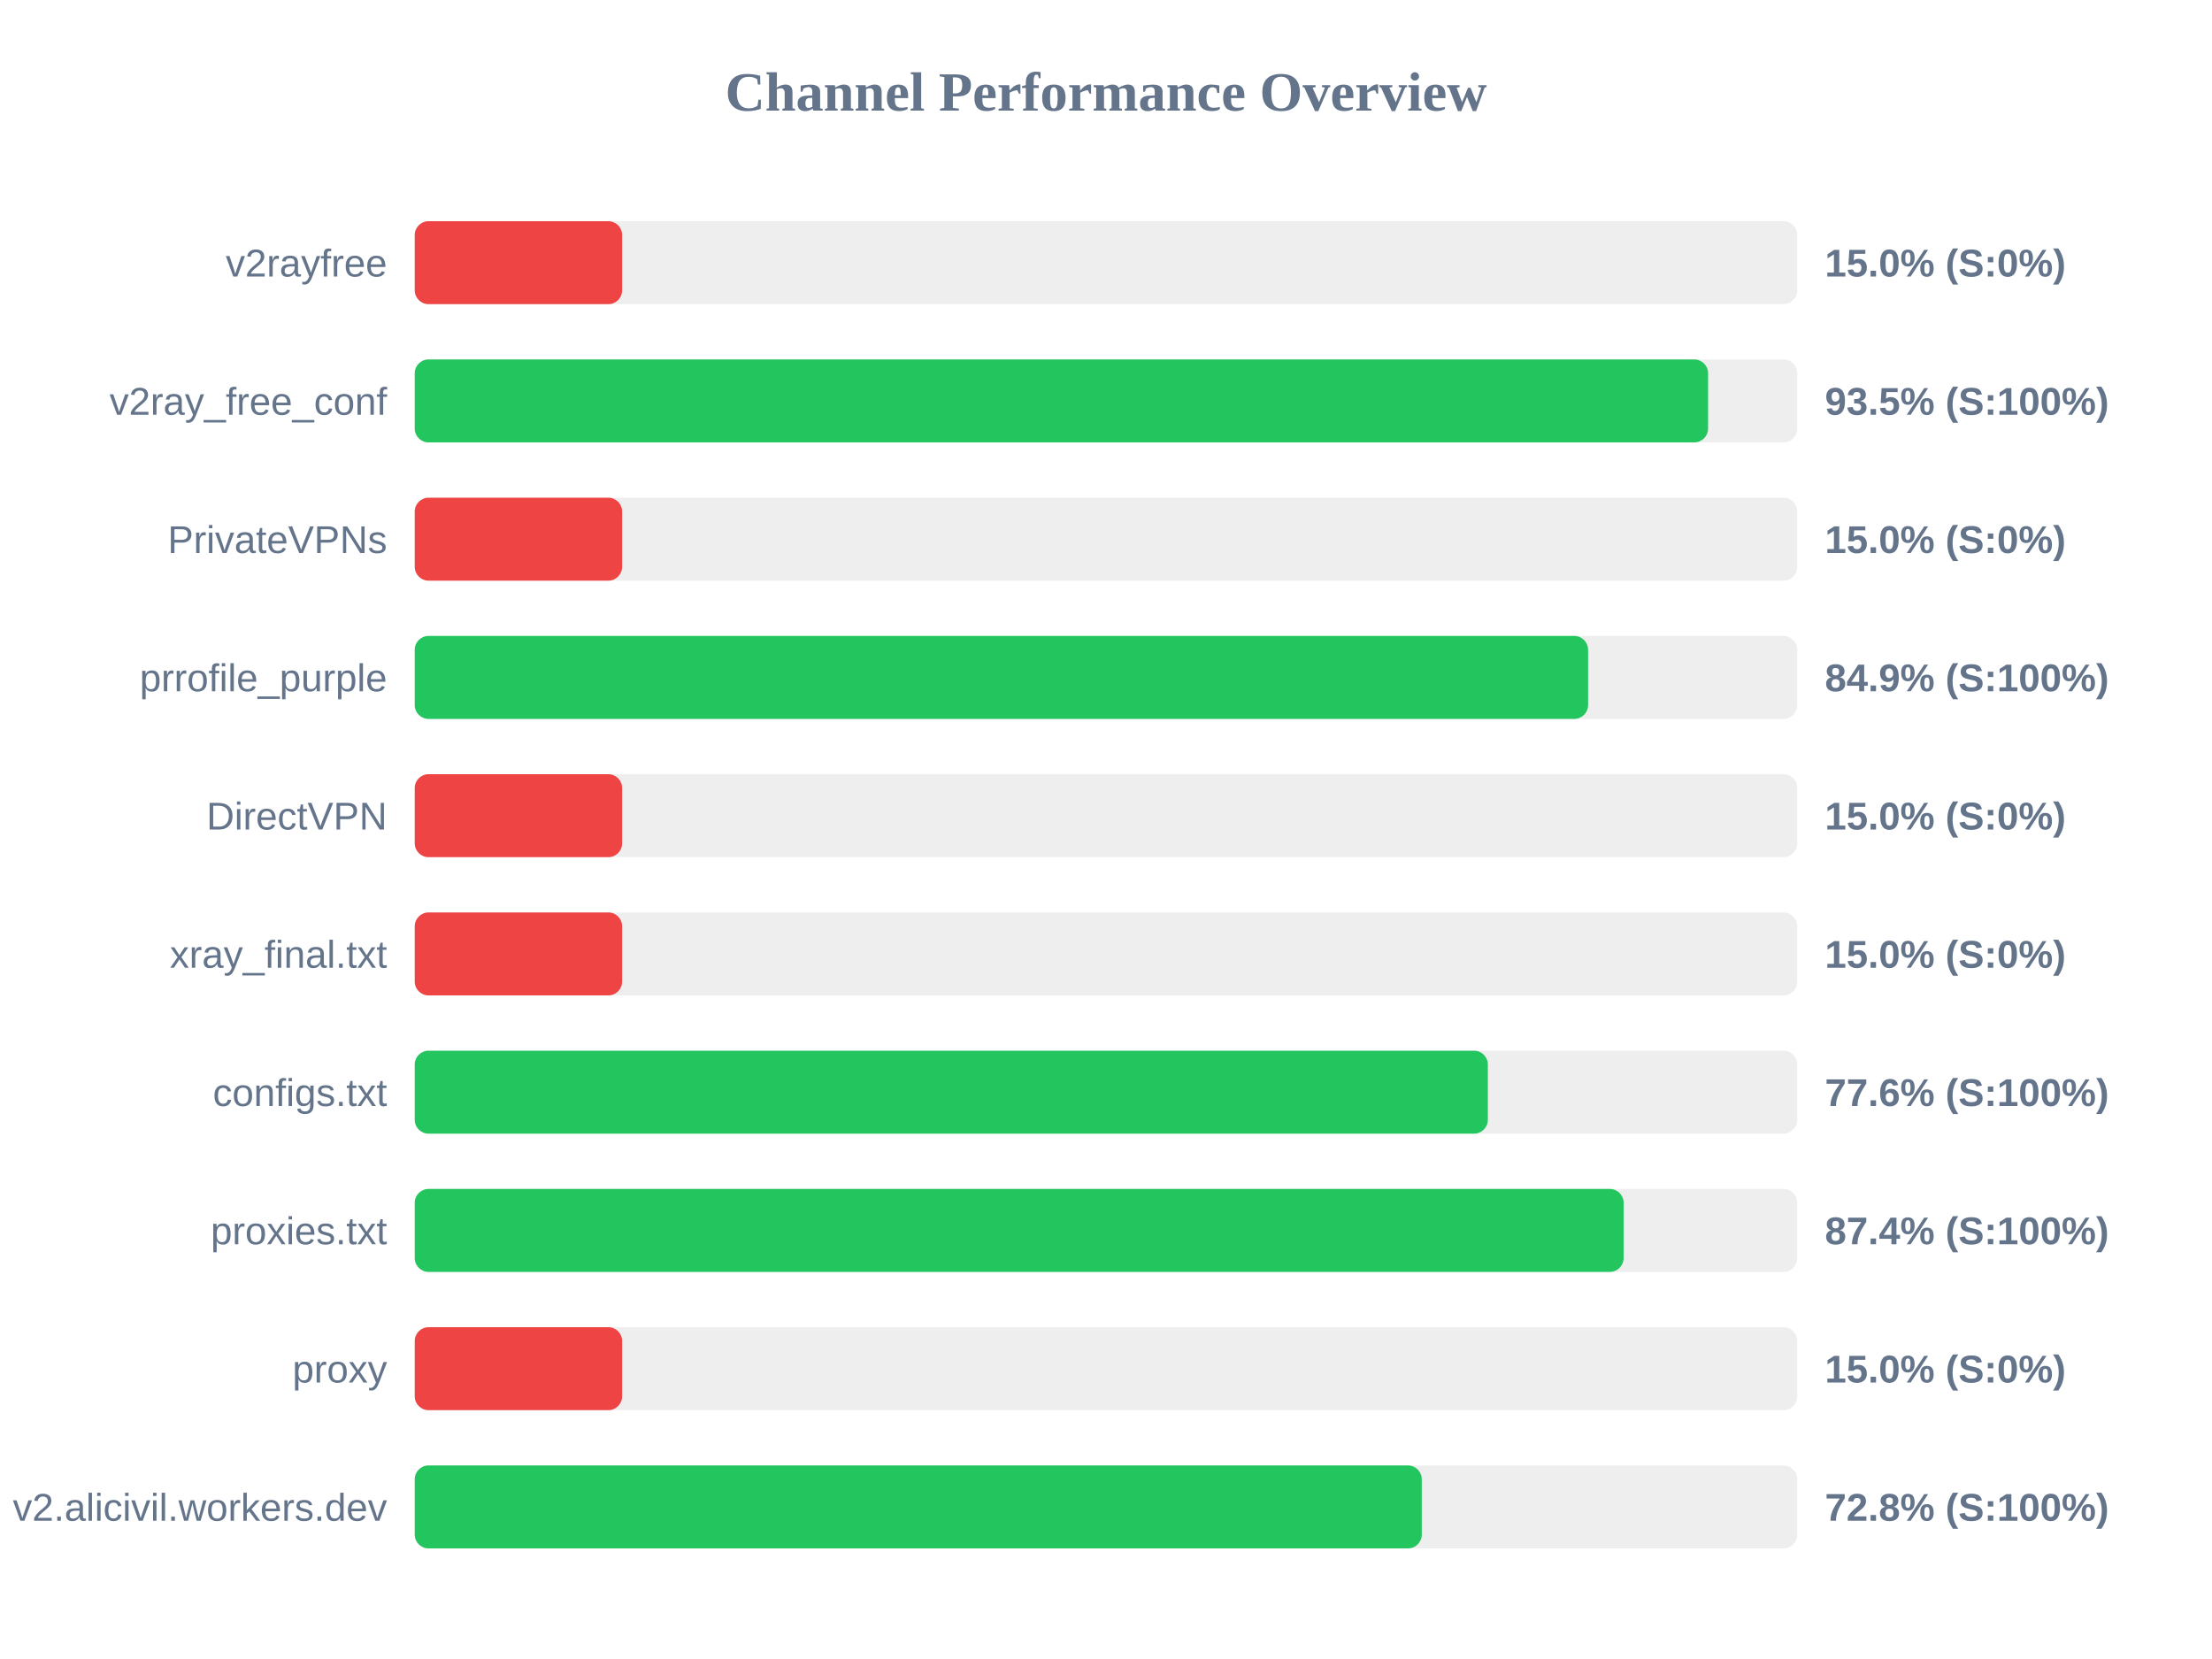
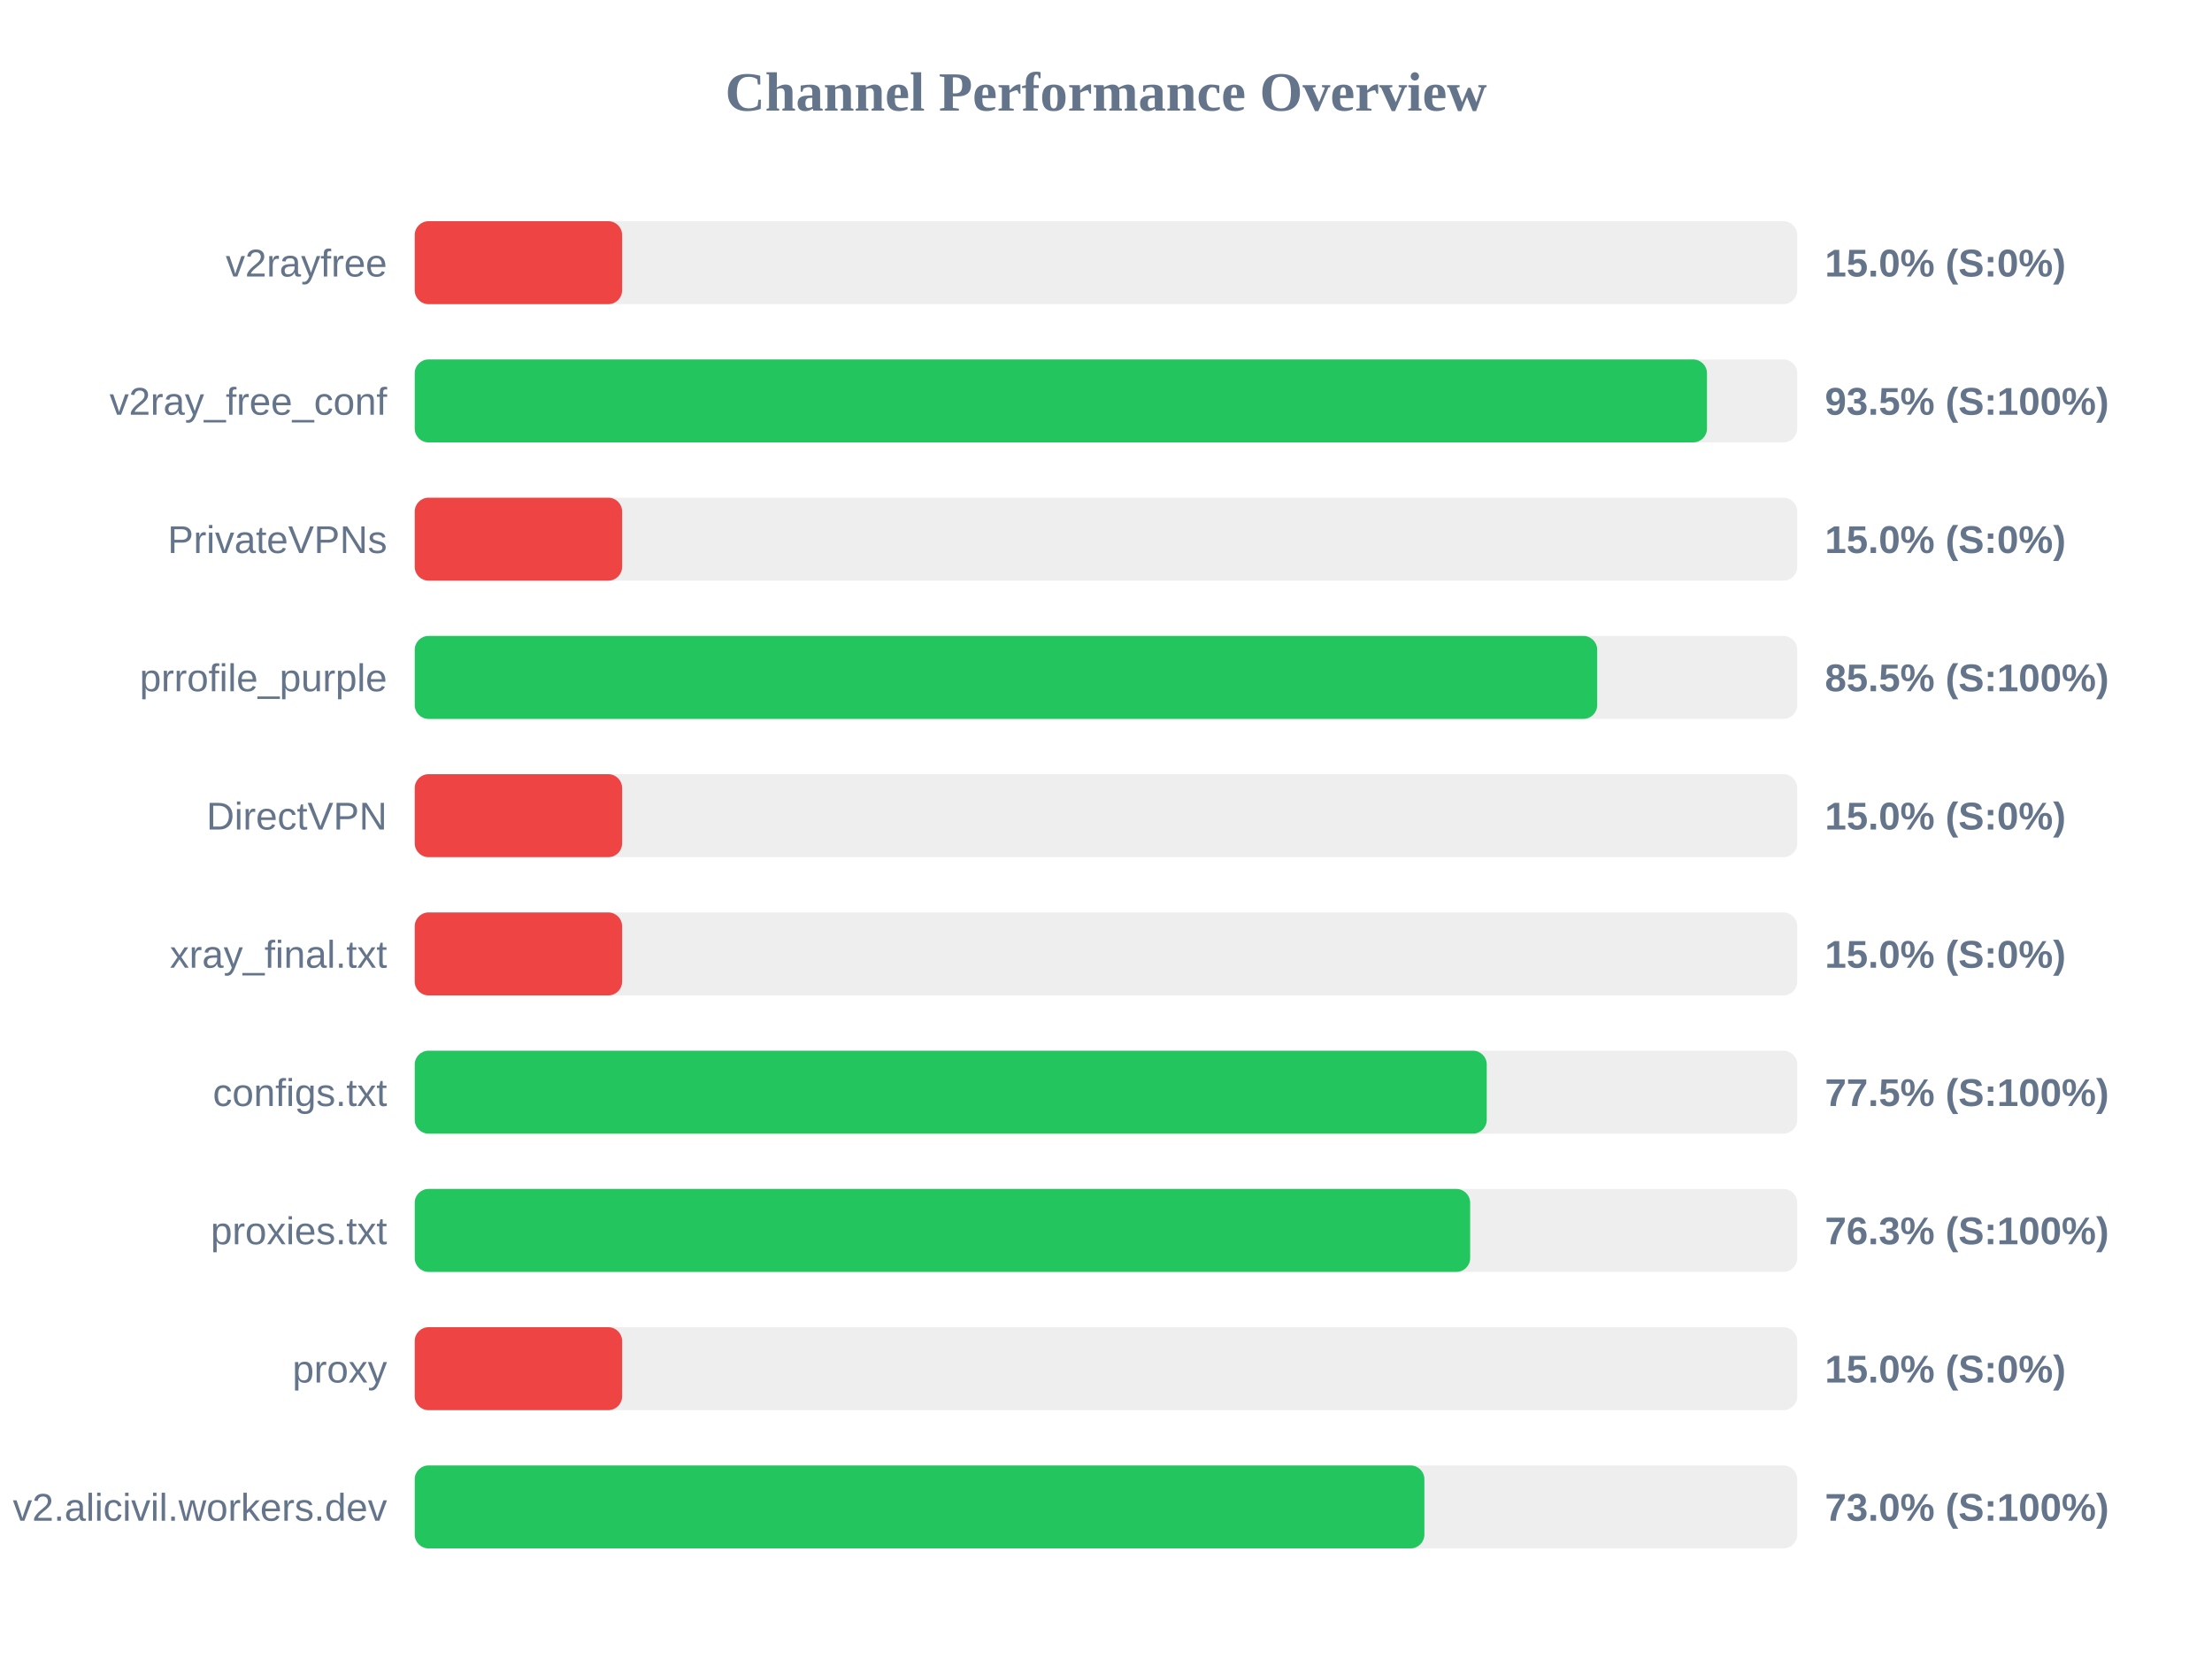
<svg xmlns="http://www.w3.org/2000/svg" width="800" height="600" version="1.1">
  <style>
        .row { font: 14px Arial; fill: #64748b; }
        .score { font: bold 14px Arial; fill: #64748b; }
    </style>
  <text x="400" y="40" text-anchor="middle" font-size="20px" font-weight="bold" fill="#64748b">Channel Performance Overview</text>
  <rect x="150" y="80" width="500" height="30" fill="#eee" rx="5" />
  <rect x="150" y="80" width="75.0" height="30" fill="#ef4444" rx="5" />
  <text x="140" y="100" text-anchor="end" class="row">v2rayfree</text>
  <text x="660" y="100" text-anchor="start" class="score">15.0% (S:0%)</text>
  <rect x="150" y="130" width="500" height="30" fill="#eee" rx="5" />
-   <rect x="150" y="130" width="467.75" height="30" fill="#22c55e" rx="5" />
+   <rect x="150" y="130" width="467.35" height="30" fill="#22c55e" rx="5" />
  <text x="140" y="150" text-anchor="end" class="row">v2ray_free_conf</text>
  <text x="660" y="150" text-anchor="start" class="score">93.5% (S:100%)</text>
  <rect x="150" y="180" width="500" height="30" fill="#eee" rx="5" />
  <rect x="150" y="180" width="75.0" height="30" fill="#ef4444" rx="5" />
  <text x="140" y="200" text-anchor="end" class="row">PrivateVPNs</text>
  <text x="660" y="200" text-anchor="start" class="score">15.0% (S:0%)</text>
  <rect x="150" y="230" width="500" height="30" fill="#eee" rx="5" />
-   <rect x="150" y="230" width="424.35" height="30" fill="#22c55e" rx="5" />
+   <rect x="150" y="230" width="427.65" height="30" fill="#22c55e" rx="5" />
  <text x="140" y="250" text-anchor="end" class="row">prrofile_purple</text>
-   <text x="660" y="250" text-anchor="start" class="score">84.9% (S:100%)</text>
+   <text x="660" y="250" text-anchor="start" class="score">85.5% (S:100%)</text>
  <rect x="150" y="280" width="500" height="30" fill="#eee" rx="5" />
  <rect x="150" y="280" width="75.0" height="30" fill="#ef4444" rx="5" />
  <text x="140" y="300" text-anchor="end" class="row">DirectVPN</text>
  <text x="660" y="300" text-anchor="start" class="score">15.0% (S:0%)</text>
  <rect x="150" y="330" width="500" height="30" fill="#eee" rx="5" />
  <rect x="150" y="330" width="75.0" height="30" fill="#ef4444" rx="5" />
  <text x="140" y="350" text-anchor="end" class="row">xray_final.txt</text>
  <text x="660" y="350" text-anchor="start" class="score">15.0% (S:0%)</text>
  <rect x="150" y="380" width="500" height="30" fill="#eee" rx="5" />
-   <rect x="150" y="380" width="388.1" height="30" fill="#22c55e" rx="5" />
+   <rect x="150" y="380" width="387.7" height="30" fill="#22c55e" rx="5" />
  <text x="140" y="400" text-anchor="end" class="row">configs.txt</text>
-   <text x="660" y="400" text-anchor="start" class="score">77.6% (S:100%)</text>
+   <text x="660" y="400" text-anchor="start" class="score">77.5% (S:100%)</text>
  <rect x="150" y="430" width="500" height="30" fill="#eee" rx="5" />
-   <rect x="150" y="430" width="437.2" height="30" fill="#22c55e" rx="5" />
+   <rect x="150" y="430" width="381.7" height="30" fill="#22c55e" rx="5" />
  <text x="140" y="450" text-anchor="end" class="row">proxies.txt</text>
-   <text x="660" y="450" text-anchor="start" class="score">87.4% (S:100%)</text>
+   <text x="660" y="450" text-anchor="start" class="score">76.3% (S:100%)</text>
  <rect x="150" y="480" width="500" height="30" fill="#eee" rx="5" />
  <rect x="150" y="480" width="75.0" height="30" fill="#ef4444" rx="5" />
  <text x="140" y="500" text-anchor="end" class="row">proxy</text>
  <text x="660" y="500" text-anchor="start" class="score">15.0% (S:0%)</text>
  <rect x="150" y="530" width="500" height="30" fill="#eee" rx="5" />
-   <rect x="150" y="530" width="364.2" height="30" fill="#22c55e" rx="5" />
+   <rect x="150" y="530" width="365.15" height="30" fill="#22c55e" rx="5" />
  <text x="140" y="550" text-anchor="end" class="row">v2.alicivil.workers.dev</text>
-   <text x="660" y="550" text-anchor="start" class="score">72.8% (S:100%)</text>
+   <text x="660" y="550" text-anchor="start" class="score">73.0% (S:100%)</text>
</svg>
